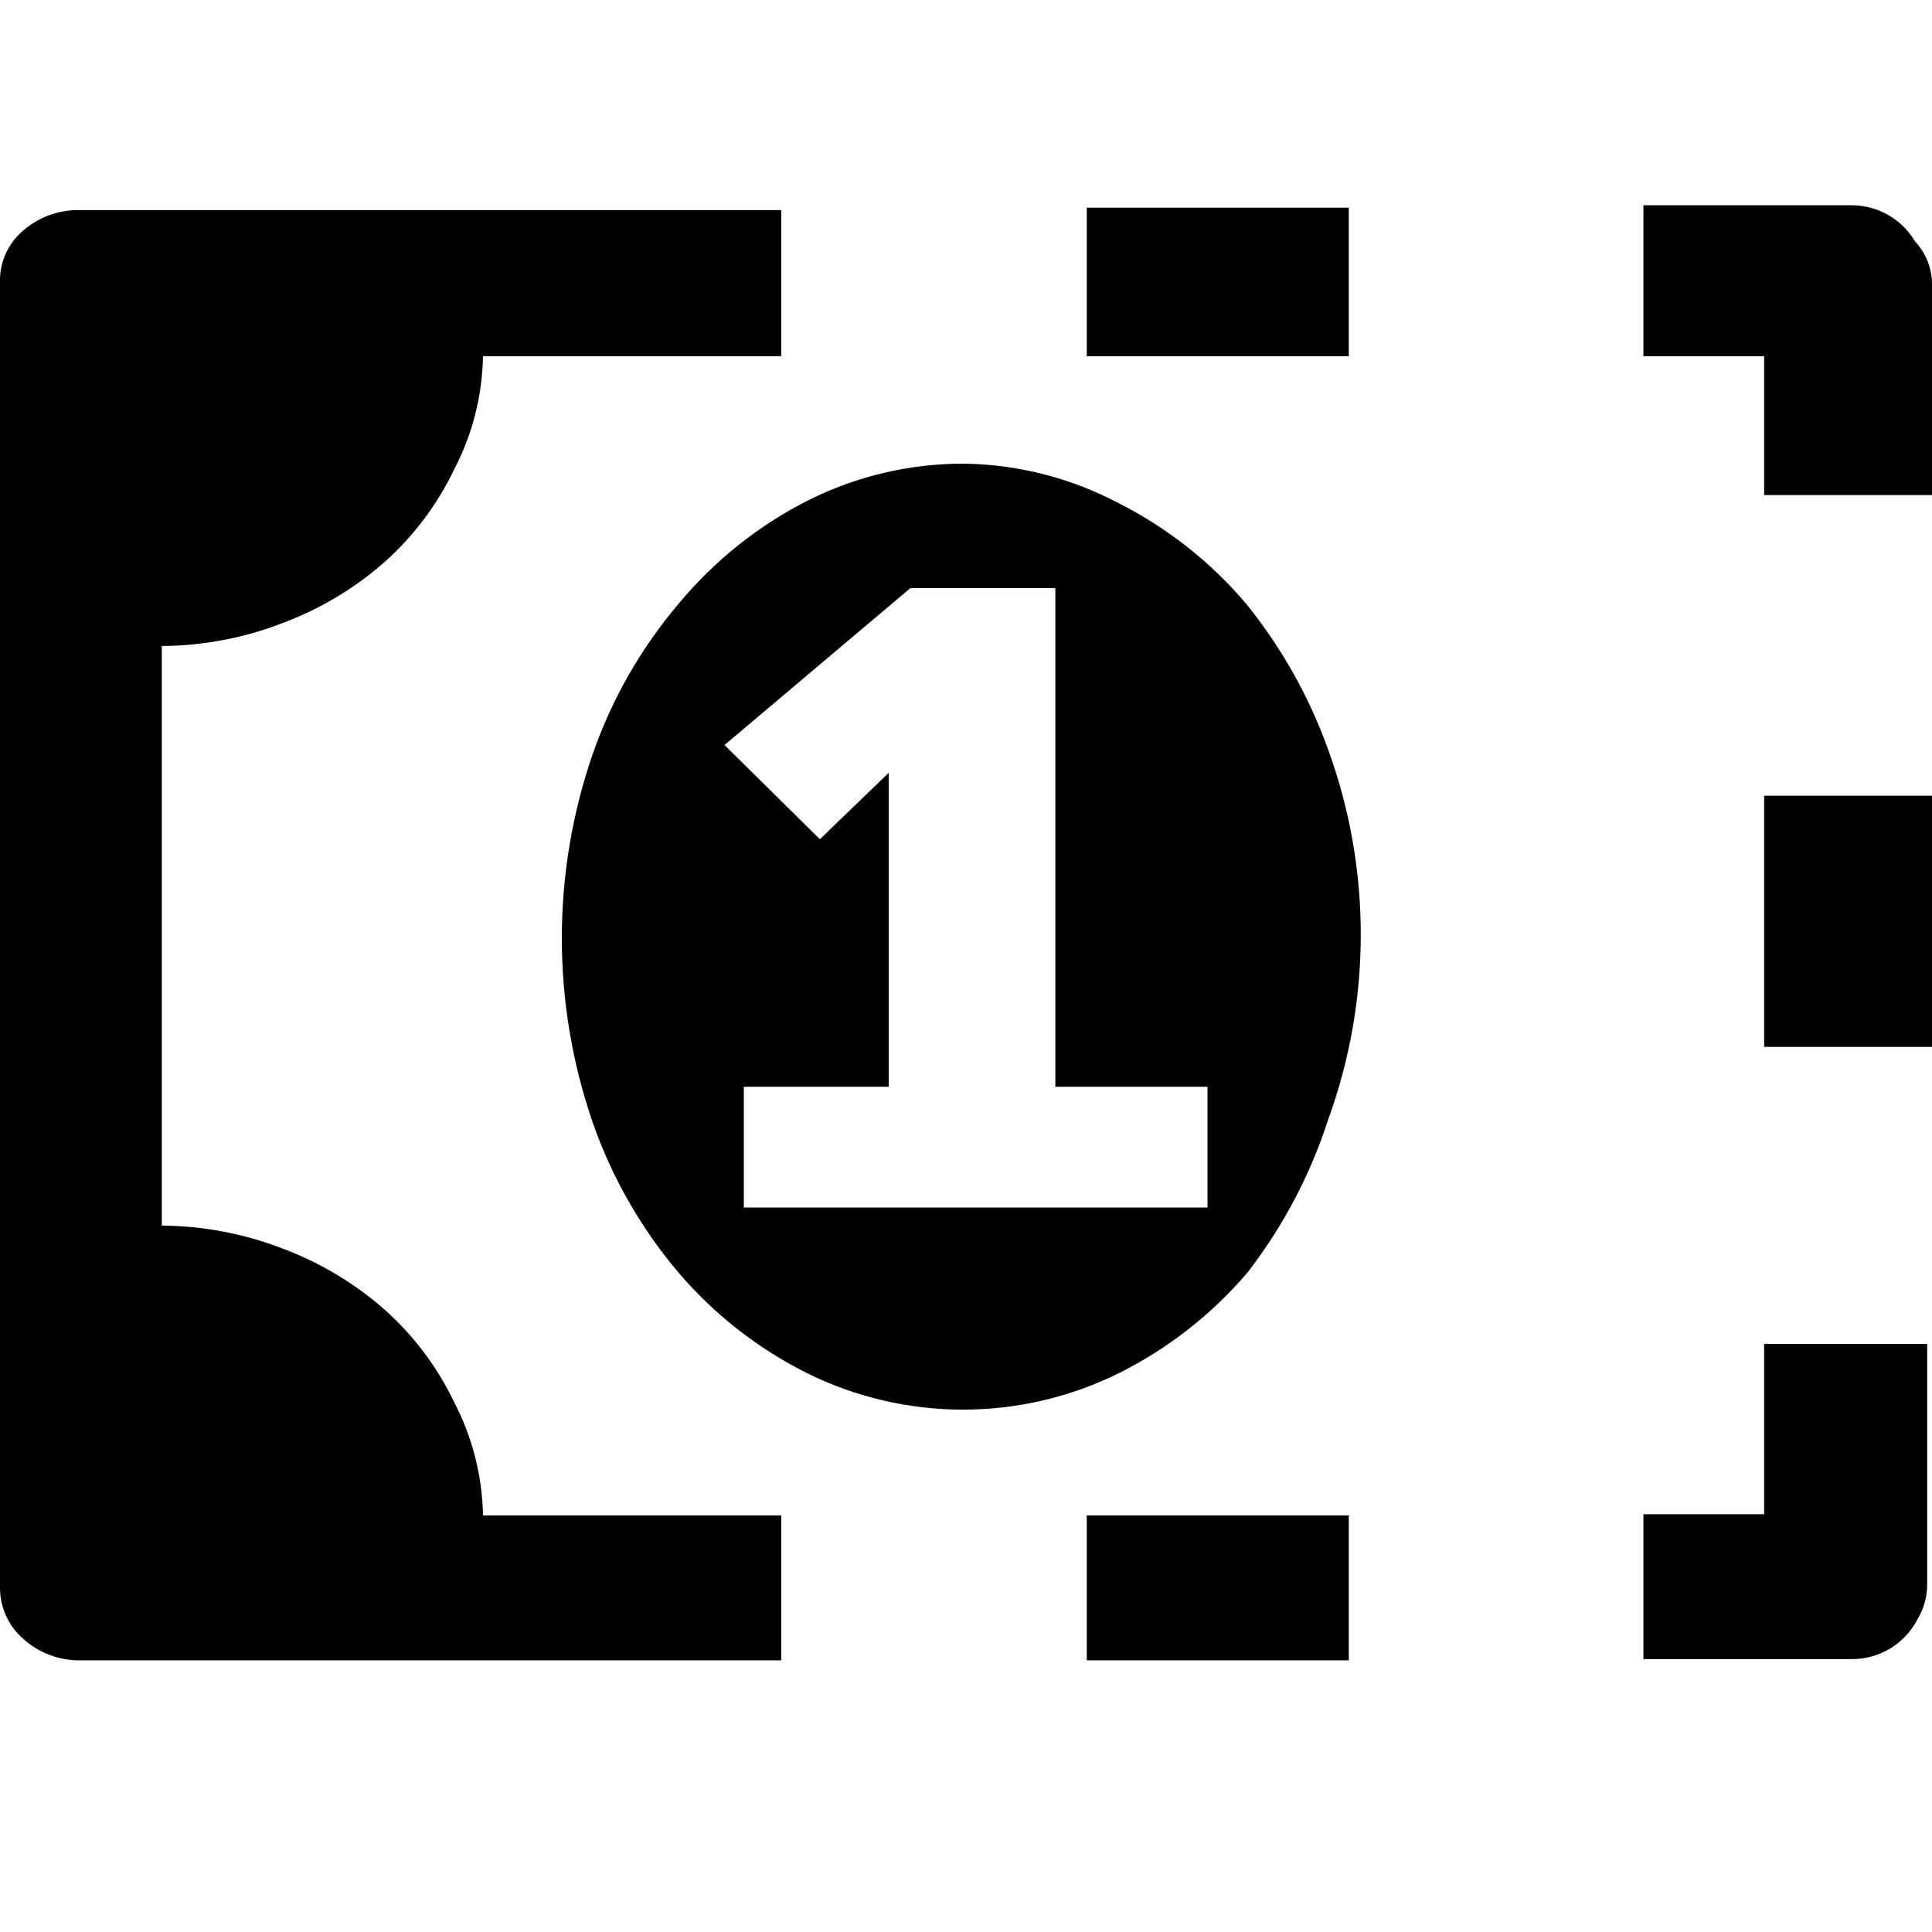
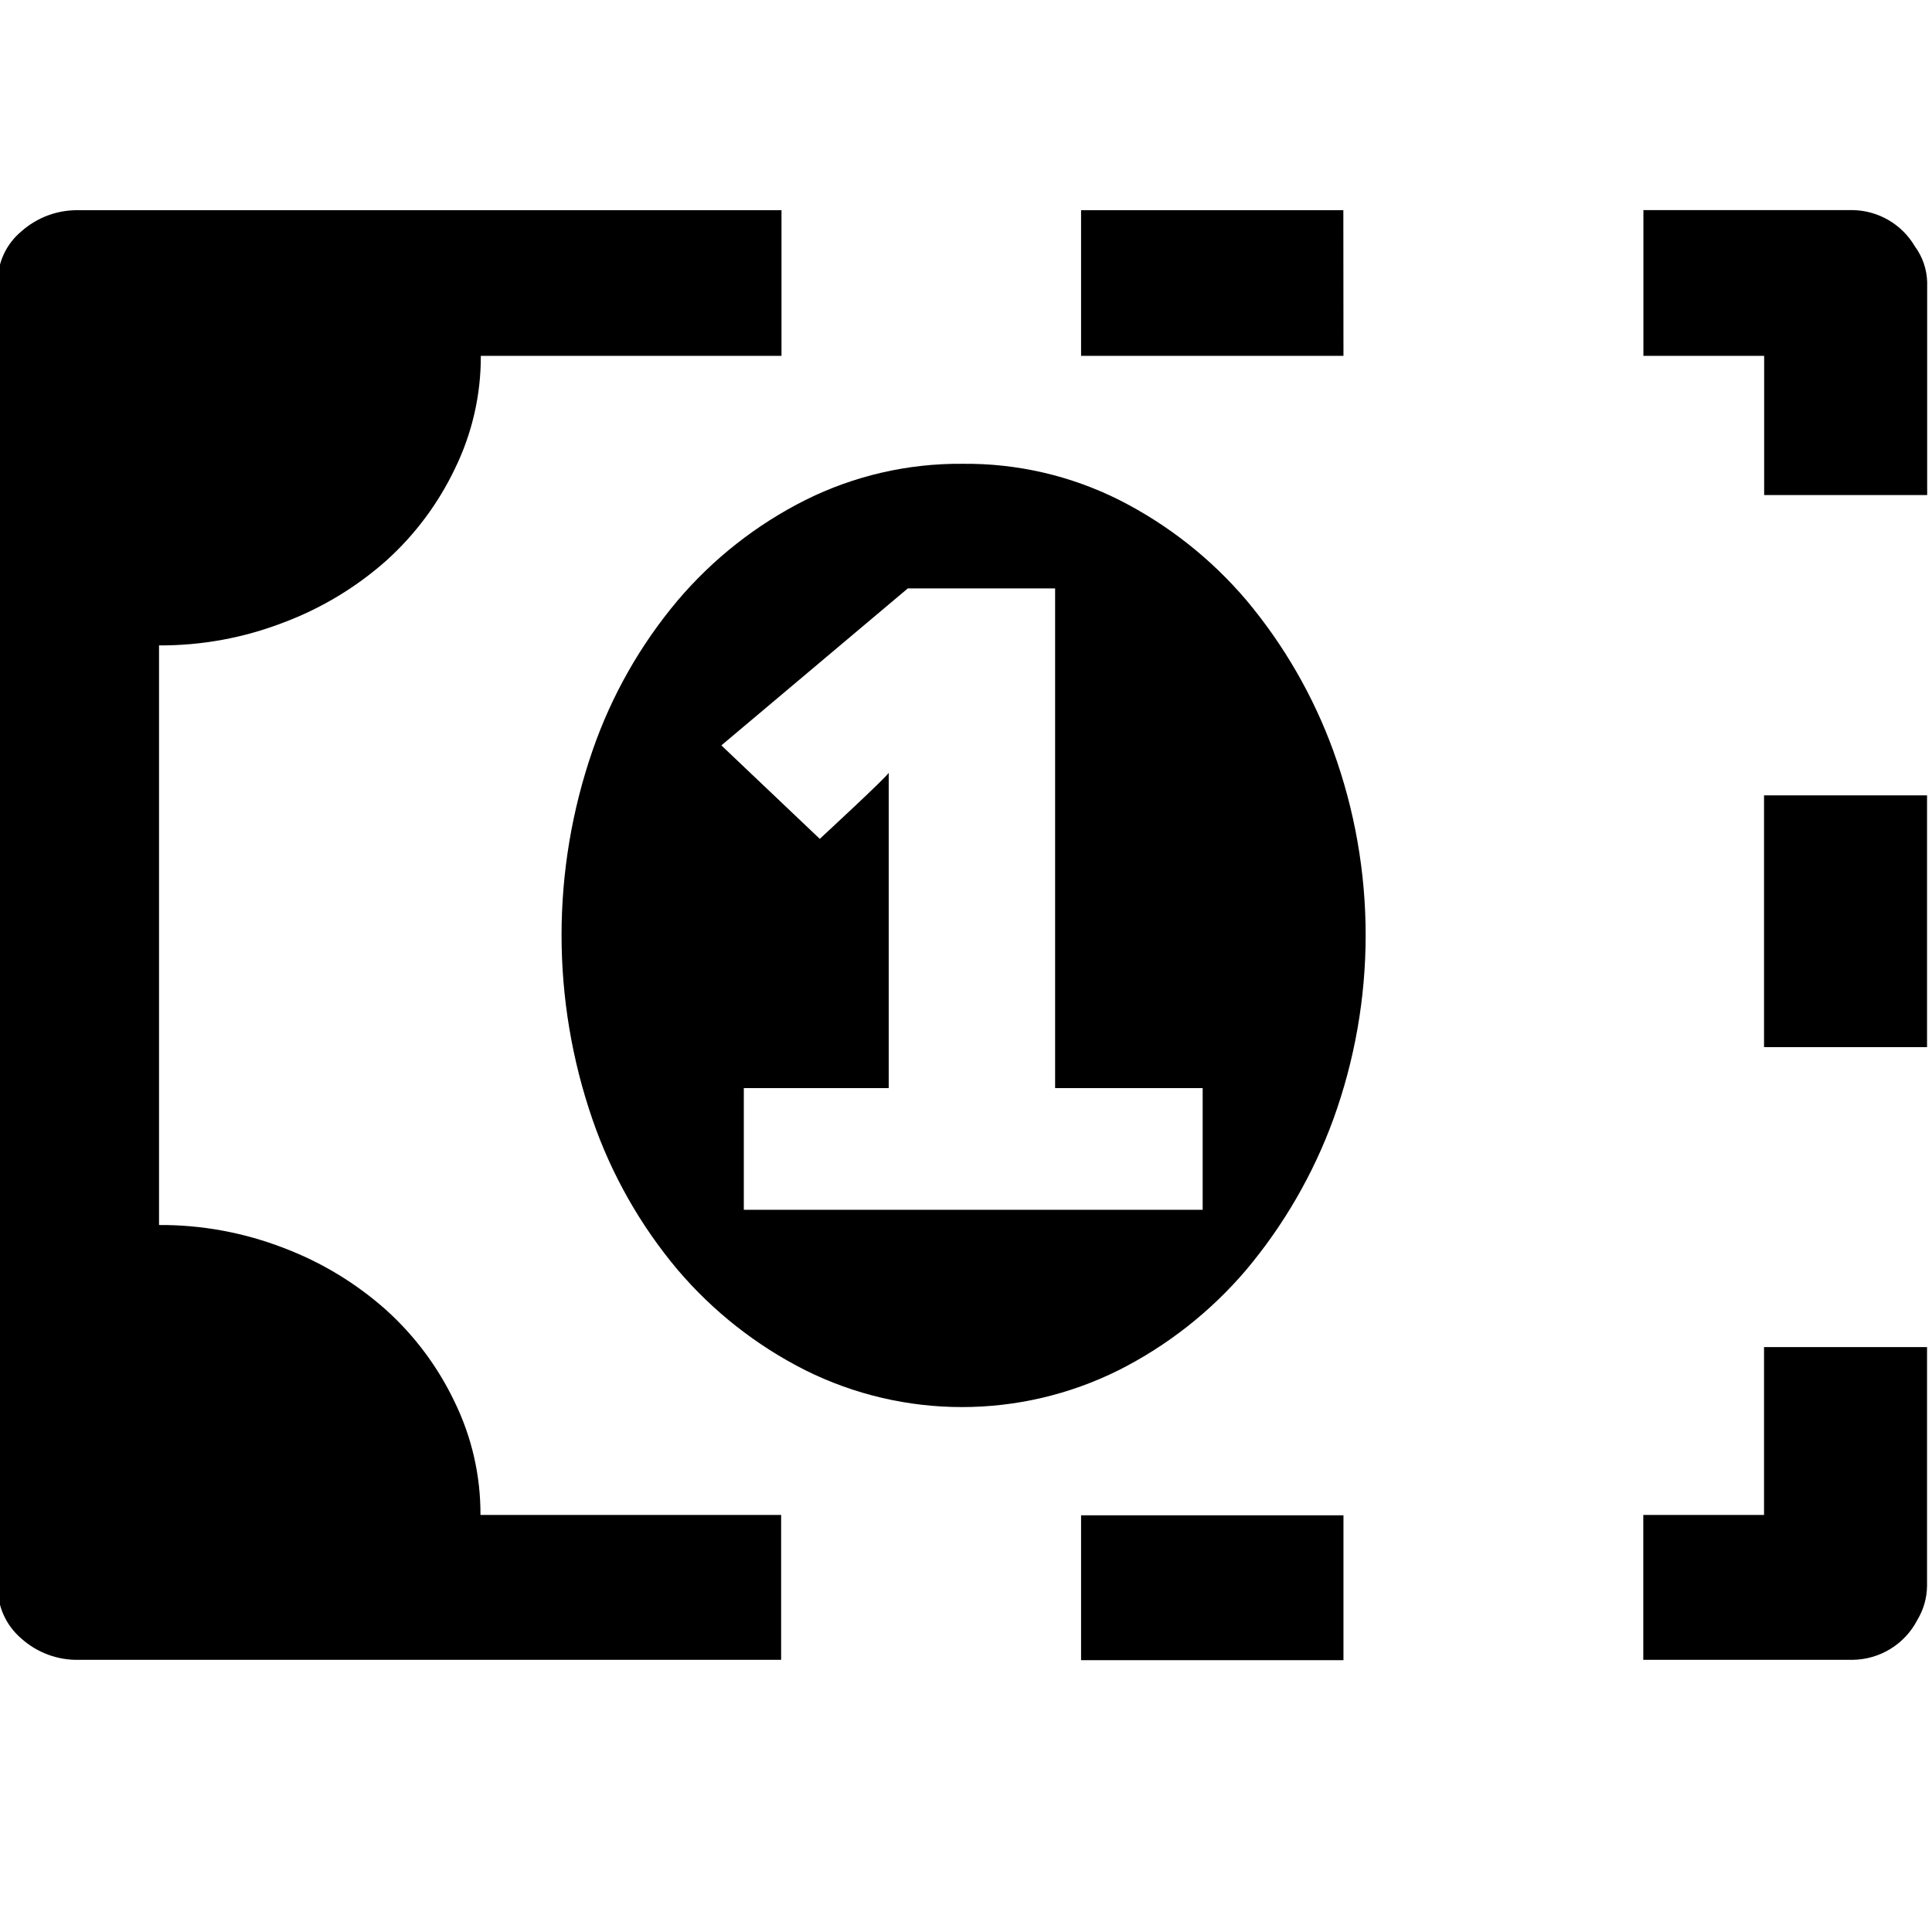
- <svg xmlns="http://www.w3.org/2000/svg" viewBox="0 0 16 16" aria-labelledby="title" role="img" class="symbol symbol-discount">
-   <g id="Layer_1" data-name="Layer 1">
-     <path d="M10.32,5a3.39,3.39,0,0,0-1.05-.83A2.83,2.83,0,0,0,8,3.84a2.86,2.86,0,0,0-1.3.3A3.37,3.37,0,0,0,5.62,5a3.91,3.91,0,0,0-.71,1.24,4.68,4.68,0,0,0,0,3.06,3.92,3.92,0,0,0,.71,1.24,3.39,3.39,0,0,0,1.06.83,2.91,2.91,0,0,0,2.59,0,3.39,3.39,0,0,0,1.06-.83A4.16,4.16,0,0,0,11,9.27a4.48,4.48,0,0,0,0-3.06A4.15,4.15,0,0,0,10.32,5ZM10,10H6.16V9h1.2V6.4s-.57.55-.57.55L6,6.17l1.54-1.3H8.74V9H10Zm1.17-8.28H9V2.95h2.17ZM9,13.75h2.17v-1.2H9ZM15.86,2a.61.61,0,0,0-.52-.3H13.61V2.95h1V4.1H16V2.34A.52.52,0,0,0,15.86,2ZM3.76,11.61a2.43,2.43,0,0,0-.57-.76,2.72,2.72,0,0,0-.85-.51,2.82,2.82,0,0,0-1-.19V5.35a2.82,2.82,0,0,0,1-.19,2.72,2.72,0,0,0,.85-.51,2.44,2.44,0,0,0,.57-.76A2.11,2.11,0,0,0,4,2.95H6.47V1.74H.66a.69.69,0,0,0-.48.18A.54.54,0,0,0,0,2.34v10.8a.56.56,0,0,0,.19.43.69.69,0,0,0,.48.18H6.47v-1.2H4A2.11,2.11,0,0,0,3.76,11.61ZM14.61,8.67H16V6.59H14.61Zm0,3.87h-1v1.2h1.73a.61.61,0,0,0,.54-.33.56.56,0,0,0,.08-.28v-2H14.61Z" role="presentation" />
-   </g>
+ <svg xmlns="http://www.w3.org/2000/svg" viewBox="0 0 16 16" class="symbol symbol-discount" aria-labelledby="title" role="img">
+   <path d="M10.324 4.973a3.394 3.394 0 0 0-1.054-.832 2.828 2.828 0 0 0-1.3-.3 2.858 2.858 0 0 0-1.3.3 3.37 3.37 0 0 0-1.058.832 3.909 3.909 0 0 0-.705 1.243 4.681 4.681 0 0 0 0 3.056 3.919 3.919 0 0 0 .705 1.244 3.393 3.393 0 0 0 1.058.832 2.91 2.91 0 0 0 2.593 0 3.39 3.39 0 0 0 1.058-.832 4.165 4.165 0 0 0 .72-1.244 4.478 4.478 0 0 0 0-3.056 4.153 4.153 0 0 0-.717-1.243zm-.364 5.046h-3.8V9.011h1.2V6.4c-.023.041-.571.547-.571.547l-.815-.774 1.544-1.3h1.22v4.138H9.96zm1.165-8.278H8.953v1.206h2.173zM8.953 13.749h2.173v-1.2H8.953zM15.858 2.04a.608.608 0 0 0-.516-.3H13.61v1.207h1V4.1h1.35V2.335a.523.523 0 0 0-.102-.295zM3.765 11.61a2.433 2.433 0 0 0-.568-.762 2.723 2.723 0 0 0-.845-.512 2.816 2.816 0 0 0-1.035-.191v-4.8a2.819 2.819 0 0 0 1.035-.191 2.722 2.722 0 0 0 .848-.512 2.439 2.439 0 0 0 .568-.762 2.11 2.11 0 0 0 .214-.933h2.49V1.741H.657a.693.693 0 0 0-.481.176.542.542 0 0 0-.195.418v10.8a.557.557 0 0 0 .195.434.691.691 0 0 0 .481.177h5.812v-1.2h-2.49a2.11 2.11 0 0 0-.214-.936zm10.844-2.938h1.35V6.587h-1.35zm0 3.874h-1v1.2h1.732a.611.611 0 0 0 .538-.331.557.557 0 0 0 .08-.28v-1.979h-1.35z" data-name="Layer 1" role="presentation" />
</svg>
